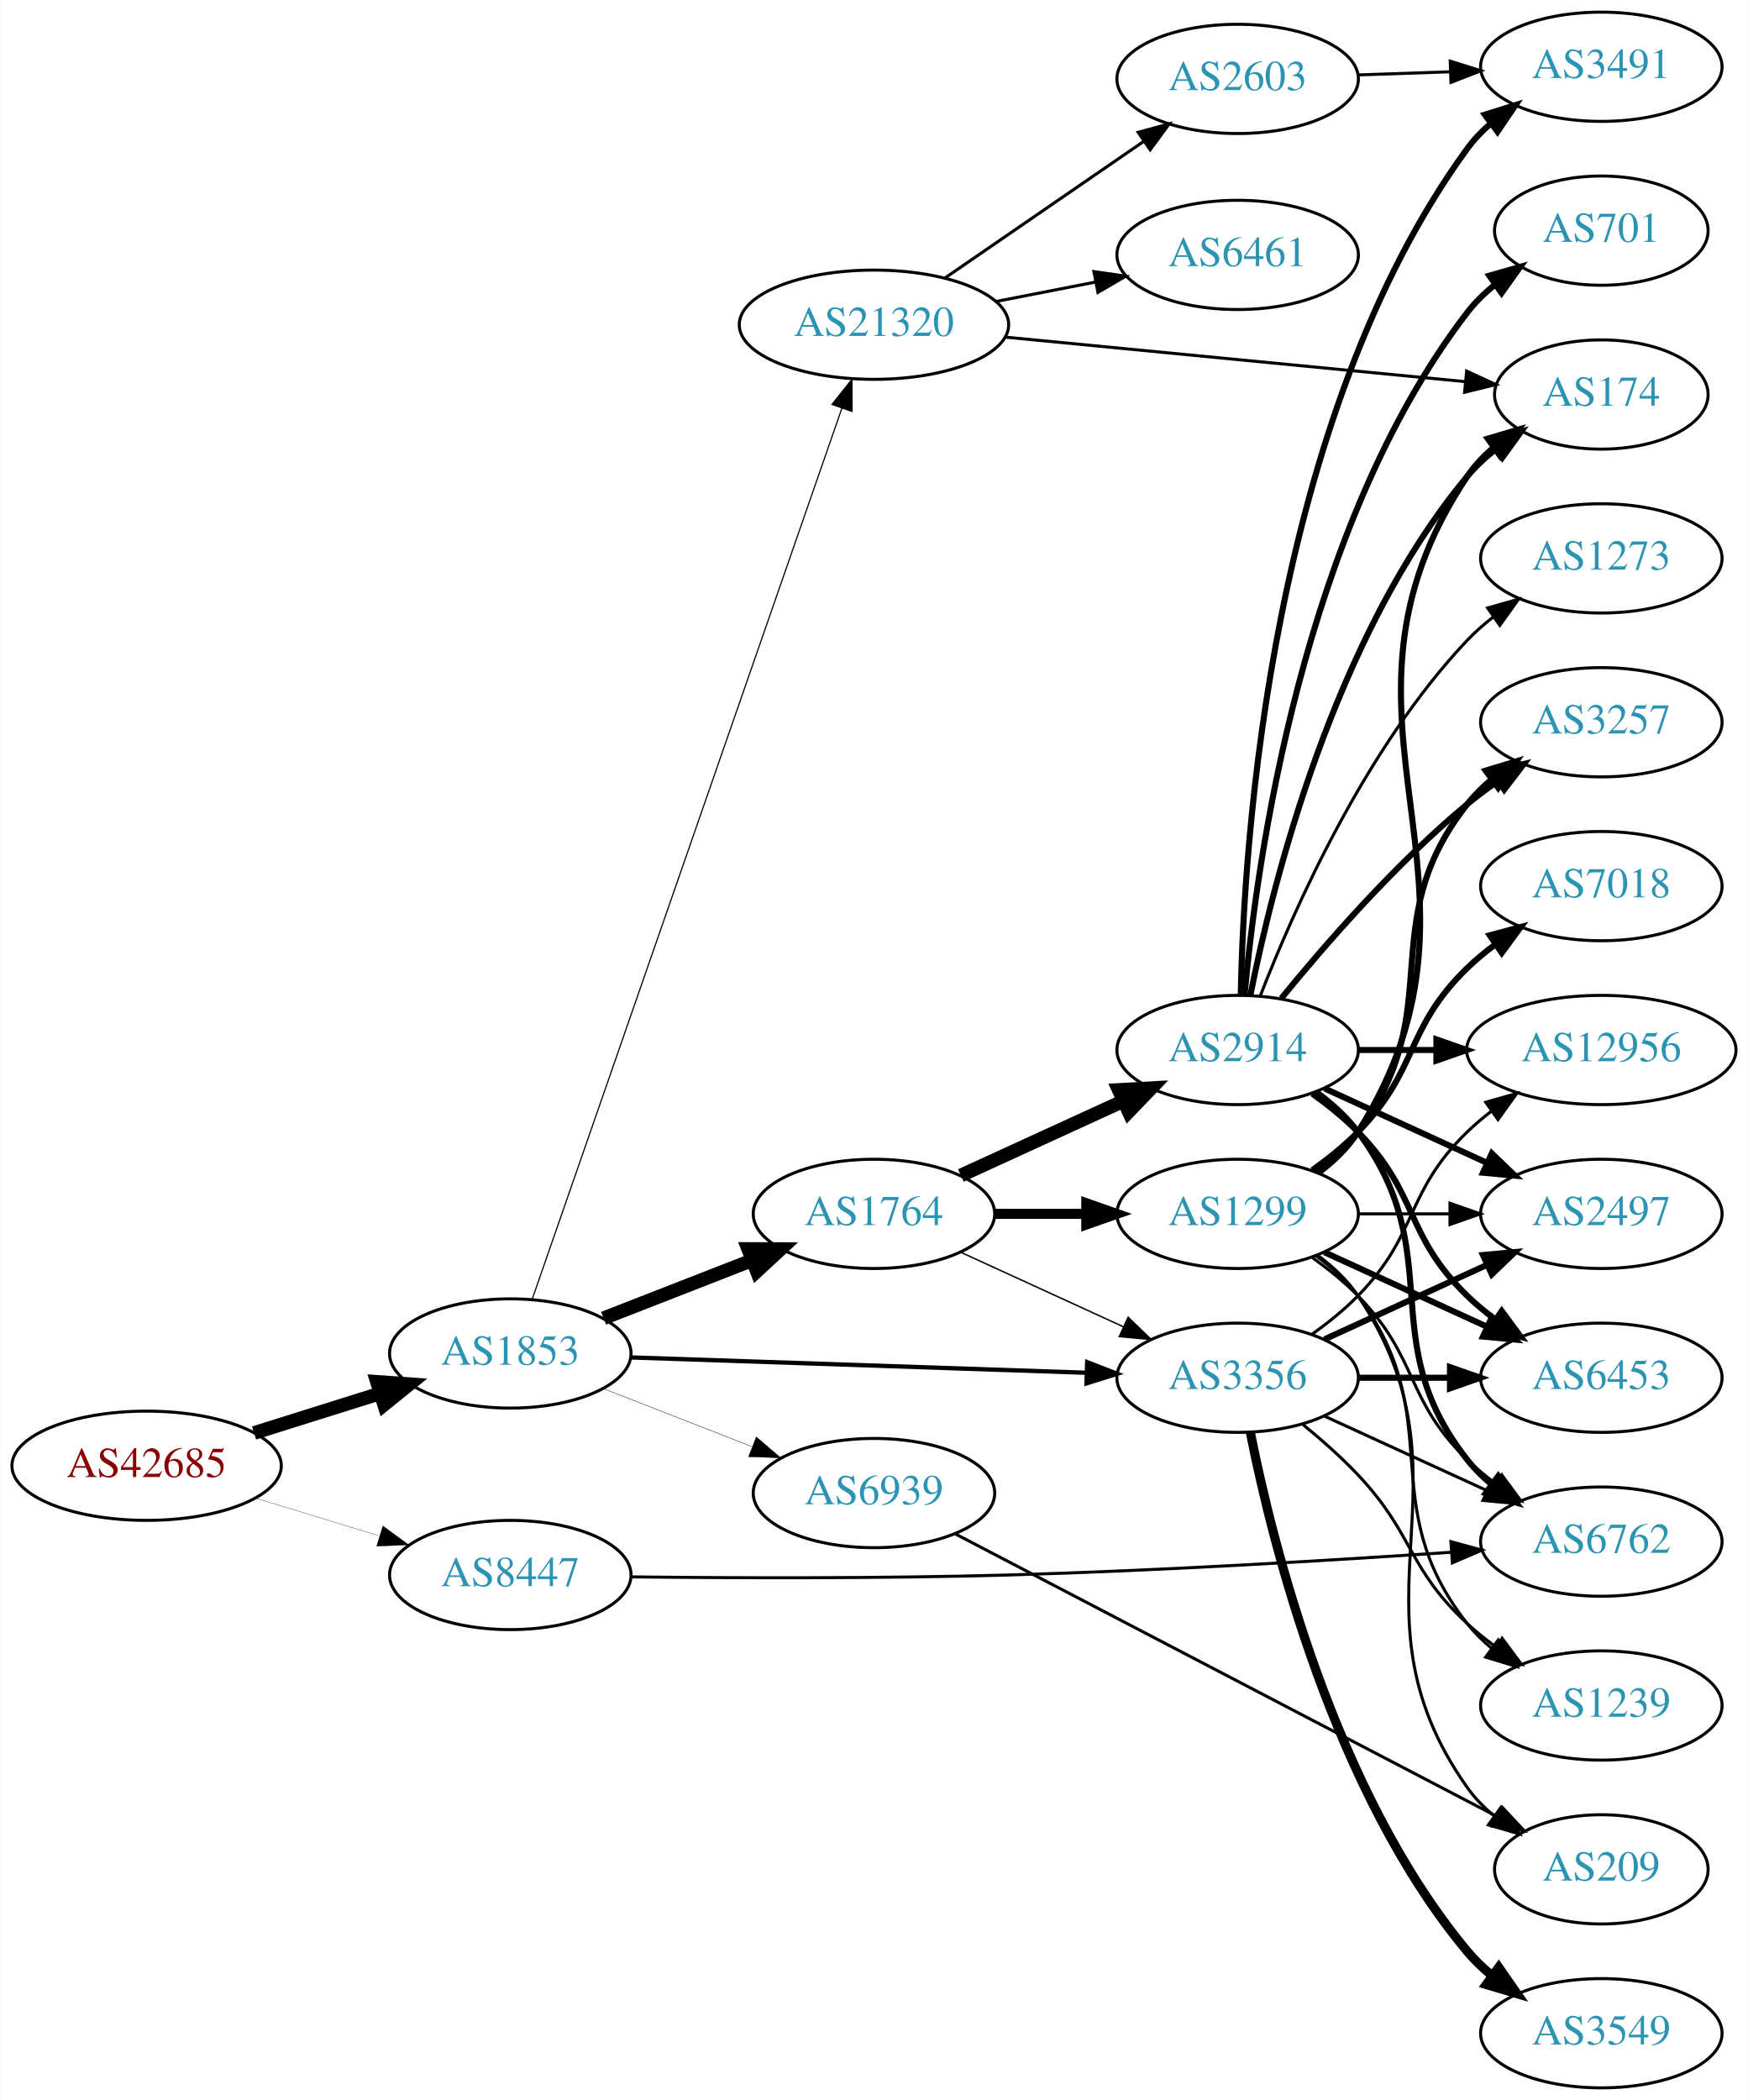
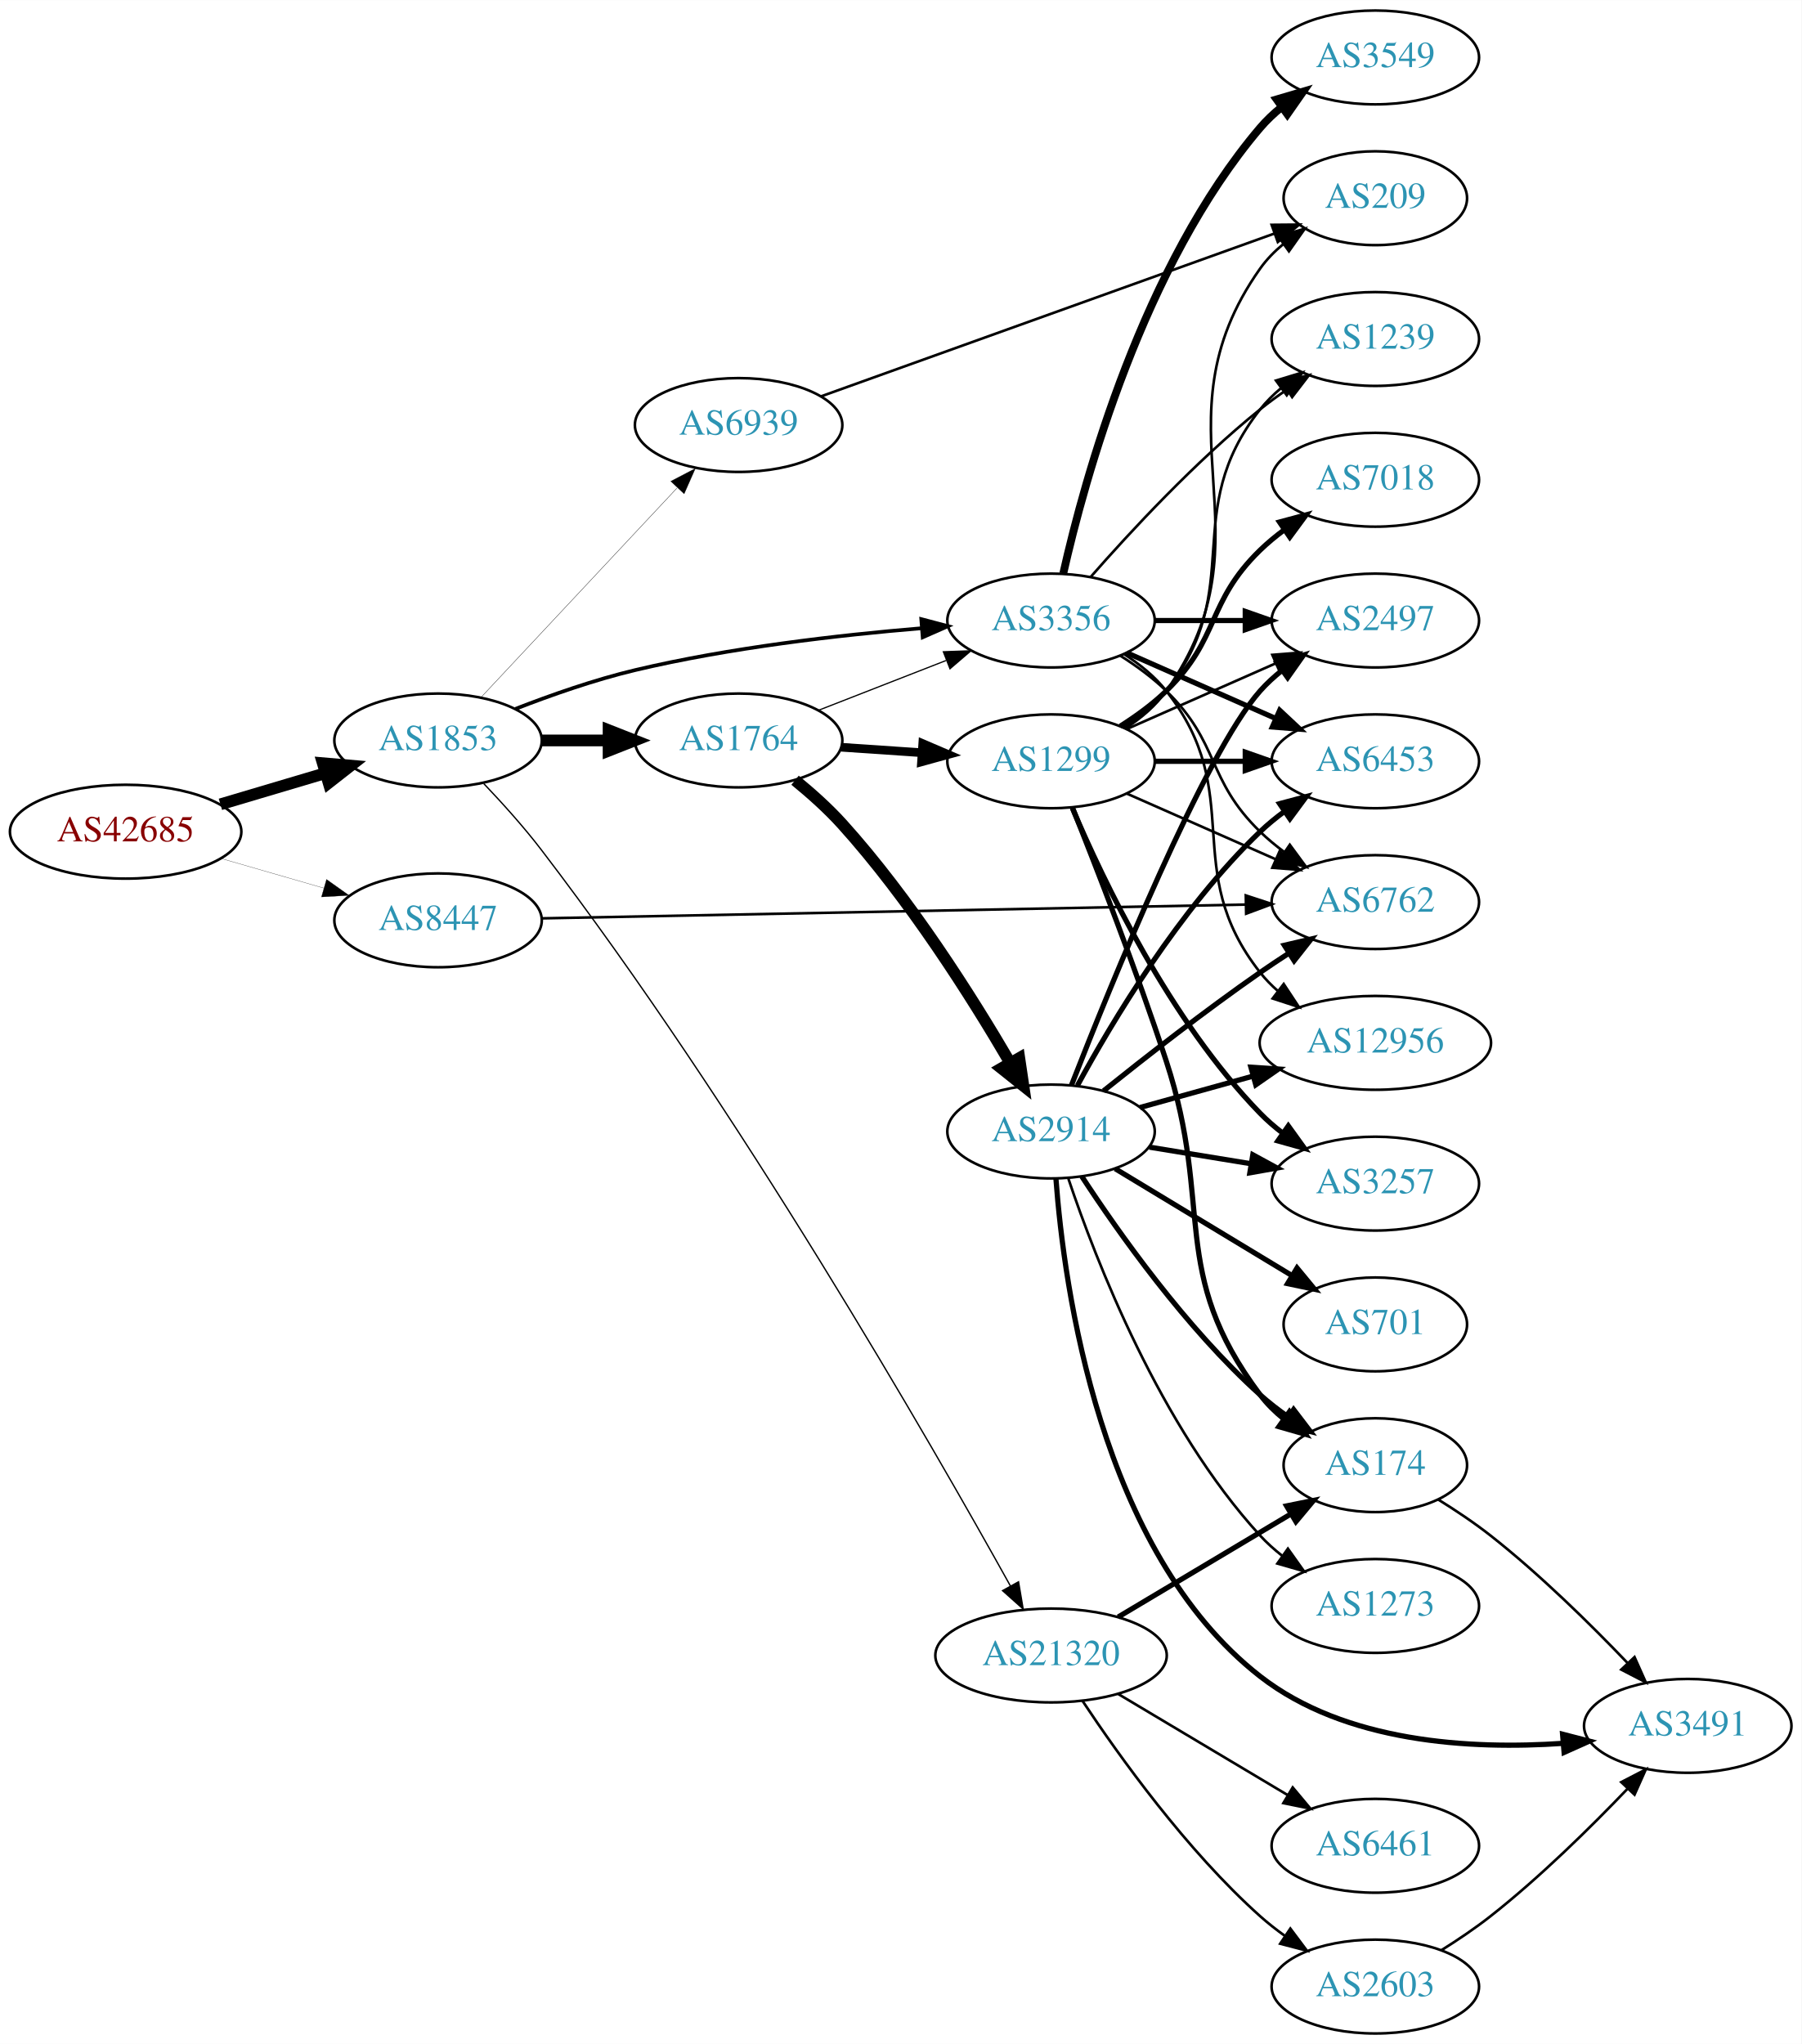
- <svg xmlns="http://www.w3.org/2000/svg" xmlns:xlink="http://www.w3.org/1999/xlink" width="576pt" height="692pt" viewBox="0.00 0.00 575.76 692.00">
-   <g id="graph0" class="graph" transform="scale(1 1) rotate(0) translate(4 688)">
-     <polygon fill="white" stroke="none" points="-4,4 -4,-688 571.762,-688 571.762,4 -4,4" />
+ <svg xmlns="http://www.w3.org/2000/svg" xmlns:xlink="http://www.w3.org/1999/xlink" width="691pt" height="784pt" viewBox="0.00 0.00 691.06 784.00">
+   <g id="graph0" class="graph" transform="scale(1 1) rotate(0) translate(4 780)">
+     <polygon fill="white" stroke="none" points="-4,4 -4,-780 687.055,-780 687.055,4 -4,4" />
    <g id="node1" class="node">
      <g id="a_node1">
        <a xlink:href="/asn/42685" xlink:title="AS42685 ~ Bundeskanzleramt [AT]">
-           <ellipse fill="#ffffff" stroke="black" cx="44.196" cy="-205" rx="44.393" ry="18" />
-           <text text-anchor="middle" x="44.196" y="-201.3" font-family="Times,serif" font-size="14.00" fill="#880000">AS42685</text>
+           <ellipse fill="#ffffff" stroke="black" cx="44.196" cy="-461" rx="44.393" ry="18" />
+           <text text-anchor="middle" x="44.196" y="-457.3" font-family="Times,serif" font-size="14.00" fill="#880000">AS42685</text>
        </a>
      </g>
    </g>
    <g id="node2" class="node">
      <g id="a_node2">
        <a xlink:href="/asn/1853" xlink:title="AS1853 ~ ACOnet Backbone [AT]">
-           <ellipse fill="#ffffff" stroke="black" cx="164.039" cy="-242" rx="39.794" ry="18" />
-           <text text-anchor="middle" x="164.039" y="-238.3" font-family="Times,serif" font-size="14.00" fill="#2c94b3">AS1853</text>
+           <ellipse fill="#ffffff" stroke="black" cx="164.039" cy="-496" rx="39.794" ry="18" />
+           <text text-anchor="middle" x="164.039" y="-492.3" font-family="Times,serif" font-size="14.00" fill="#2c94b3">AS1853</text>
        </a>
      </g>
    </g>
    <g id="edge1" class="edge">
-       <path fill="none" stroke="black" stroke-width="4.5" d="M79.598,-215.801C92.609,-219.886 107.56,-224.581 121.181,-228.858" />
-       <polygon fill="black" stroke="black" stroke-width="4.5" points="120.097,-232.644 130.817,-231.883 122.456,-225.131 120.097,-232.644" />
+       <path fill="none" stroke="black" stroke-width="4.5" d="M80.553,-471.501C93.195,-475.256 107.569,-479.525 120.737,-483.436" />
+       <polygon fill="black" stroke="black" stroke-width="4.5" points="119.816,-487.27 130.523,-486.343 122.058,-479.721 119.816,-487.27" />
    </g>
    <g id="node3" class="node">
      <g id="a_node3">
        <a xlink:href="/asn/8447" xlink:title="AS8447 ~ A1 Telekom Austria AG [AT]">
-           <ellipse fill="#ffffff" stroke="black" cx="164.039" cy="-169" rx="39.794" ry="18" />
-           <text text-anchor="middle" x="164.039" y="-165.3" font-family="Times,serif" font-size="14.00" fill="#2c94b3">AS8447</text>
+           <ellipse fill="#ffffff" stroke="black" cx="164.039" cy="-427" rx="39.794" ry="18" />
+           <text text-anchor="middle" x="164.039" y="-423.3" font-family="Times,serif" font-size="14.00" fill="#2c94b3">AS8447</text>
        </a>
      </g>
    </g>
    <g id="edge2" class="edge">
-       <path fill="none" stroke="black" stroke-width="0.09" d="M79.915,-194.394C92.683,-190.493 107.286,-186.032 120.654,-181.948" />
-       <polygon fill="black" stroke="black" stroke-width="0.09" points="122.043,-185.184 130.584,-178.915 119.998,-178.489 122.043,-185.184" />
+       <path fill="none" stroke="black" stroke-width="0.088" d="M80.873,-450.707C93.288,-447.124 107.344,-443.069 120.275,-439.338" />
+       <polygon fill="black" stroke="black" stroke-width="0.088" points="121.26,-442.697 129.898,-436.562 119.32,-435.971 121.26,-442.697" />
    </g>
    <g id="node4" class="node">
      <g id="a_node4">
-         <a xlink:href="/asn/1764" xlink:title="AS1764 ~ NEXTLAYER-AS [AT]">
-           <ellipse fill="#ffffff" stroke="black" cx="283.881" cy="-288" rx="39.794" ry="18" />
-           <text text-anchor="middle" x="283.881" y="-284.3" font-family="Times,serif" font-size="14.00" fill="#2c94b3">AS1764</text>
+         <a xlink:href="/asn/3356" xlink:title="AS3356 ~ Level 3 Parent, LLC [US]">
+           <ellipse fill="#ffffff" stroke="black" cx="399.174" cy="-542" rx="39.794" ry="18" />
+           <text text-anchor="middle" x="399.174" y="-538.3" font-family="Times,serif" font-size="14.00" fill="#2c94b3">AS3356</text>
        </a>
      </g>
    </g>
    <g id="edge3" class="edge">
-       <path fill="none" stroke="black" stroke-width="4.5" d="M194.775,-253.608C209.569,-259.382 227.646,-266.439 243.568,-272.654" />
-       <polygon fill="black" stroke="black" stroke-width="4.5" points="242.407,-276.428 253.154,-276.396 245.27,-269.092 242.407,-276.428" />
+       <path fill="none" stroke="black" stroke-width="1.414" d="M193.64,-508.078C207.347,-513.416 224.132,-519.306 239.685,-523 275.9,-531.601 317.742,-536.407 349.337,-539.033" />
+       <polygon fill="black" stroke="black" stroke-width="1.414" points="349.393,-542.548 359.636,-539.842 349.941,-535.569 349.393,-542.548" />
    </g>
    <g id="node5" class="node">
      <g id="a_node5">
-         <a xlink:href="/asn/3356" xlink:title="AS3356 ~ Level 3 Parent, LLC [US]">
-           <ellipse fill="#ffffff" stroke="black" cx="403.724" cy="-234" rx="39.794" ry="18" />
-           <text text-anchor="middle" x="403.724" y="-230.3" font-family="Times,serif" font-size="14.00" fill="#2c94b3">AS3356</text>
+         <a xlink:href="/asn/1764" xlink:title="AS1764 ~ NEXTLAYER-AS [AT]">
+           <ellipse fill="#ffffff" stroke="black" cx="279.332" cy="-496" rx="39.794" ry="18" />
+           <text text-anchor="middle" x="279.332" y="-492.3" font-family="Times,serif" font-size="14.00" fill="#2c94b3">AS1764</text>
        </a>
      </g>
    </g>
    <g id="edge4" class="edge">
-       <path fill="none" stroke="black" stroke-width="1.414" d="M203.756,-240.697C244.674,-239.32 309.314,-237.144 353.749,-235.648" />
-       <polygon fill="black" stroke="black" stroke-width="1.414" points="354.147,-239.137 364.023,-235.303 353.911,-232.141 354.147,-239.137" />
+       <path fill="none" stroke="black" stroke-width="4.5" d="M203.711,-496C211.914,-496 220.678,-496 229.21,-496" />
+       <polygon fill="black" stroke="black" stroke-width="4.5" points="229.449,-499.938 239.449,-496 229.449,-492.063 229.449,-499.938" />
    </g>
    <g id="node6" class="node">
      <g id="a_node6">
        <a xlink:href="/asn/21320" xlink:title="AS21320 ~ GEANT Vereniging [EU]">
-           <ellipse fill="#ffffff" stroke="black" cx="283.881" cy="-581" rx="44.393" ry="18" />
-           <text text-anchor="middle" x="283.881" y="-577.3" font-family="Times,serif" font-size="14.00" fill="#2c94b3">AS21320</text>
+           <ellipse fill="#ffffff" stroke="black" cx="399.174" cy="-145" rx="44.393" ry="18" />
+           <text text-anchor="middle" x="399.174" y="-141.3" font-family="Times,serif" font-size="14.00" fill="#2c94b3">AS21320</text>
        </a>
      </g>
    </g>
    <g id="edge5" class="edge">
-       <path fill="none" stroke="black" stroke-width="0.386" d="M171.208,-259.749C190.533,-315.339 249.987,-486.371 273.331,-553.527" />
-       <polygon fill="black" stroke="black" stroke-width="0.386" points="270.041,-554.722 276.63,-563.018 276.653,-552.423 270.041,-554.722" />
+       <path fill="none" stroke="black" stroke-width="0.514" d="M181.567,-479.451C188.704,-471.957 196.944,-462.816 203.685,-454 279.209,-355.229 353.18,-226.407 383.639,-171.573" />
+       <polygon fill="black" stroke="black" stroke-width="0.514" points="386.703,-173.264 388.48,-162.819 380.577,-169.876 386.703,-173.264" />
    </g>
    <g id="node7" class="node">
      <g id="a_node7">
        <a xlink:href="/asn/6939" xlink:title="AS6939 ~ Hurricane Electric LLC [US]">
-           <ellipse fill="#ffffff" stroke="black" cx="283.881" cy="-196" rx="39.794" ry="18" />
-           <text text-anchor="middle" x="283.881" y="-192.3" font-family="Times,serif" font-size="14.00" fill="#2c94b3">AS6939</text>
+           <ellipse fill="#ffffff" stroke="black" cx="279.332" cy="-617" rx="39.794" ry="18" />
+           <text text-anchor="middle" x="279.332" y="-613.3" font-family="Times,serif" font-size="14.00" fill="#2c94b3">AS6939</text>
        </a>
      </g>
    </g>
    <g id="edge6" class="edge">
-       <path fill="none" stroke="black" stroke-width="0.129" d="M194.775,-230.392C209.569,-224.618 227.646,-217.561 243.568,-211.346" />
-       <polygon fill="black" stroke="black" stroke-width="0.129" points="245.111,-214.501 253.154,-207.604 242.566,-207.98 245.111,-214.501" />
-     </g>
-     <g id="node17" class="node">
-       <g id="a_node17">
+       <path fill="none" stroke="black" stroke-width="0.129" d="M180.792,-512.825C200.238,-533.594 233.453,-569.068 255.645,-592.77" />
+       <polygon fill="black" stroke="black" stroke-width="0.129" points="253.323,-595.411 262.712,-600.318 258.433,-590.626 253.323,-595.411" />
+     </g>
+     <g id="node13" class="node">
+       <g id="a_node13">
        <a xlink:href="/asn/6762" xlink:title="AS6762 ~ TELECOM ITALIA SPARKLE S.p.A. [IT]">
-           <ellipse fill="#ffffff" stroke="black" cx="523.566" cy="-180" rx="39.794" ry="18" />
-           <text text-anchor="middle" x="523.566" y="-176.3" font-family="Times,serif" font-size="14.00" fill="#2c94b3">AS6762</text>
+           <ellipse fill="#ffffff" stroke="black" cx="523.566" cy="-434" rx="39.794" ry="18" />
+           <text text-anchor="middle" x="523.566" y="-430.3" font-family="Times,serif" font-size="14.00" fill="#2c94b3">AS6762</text>
        </a>
      </g>
    </g>
    <g id="edge37" class="edge">
-       <path fill="none" stroke="black" d="M203.919,-168.383C236.956,-168.007 285.636,-167.801 328.077,-169 377.885,-170.407 434.782,-173.838 474.11,-176.497" />
-       <polygon fill="black" stroke="black" points="473.999,-179.998 484.215,-177.19 474.478,-173.014 473.999,-179.998" />
-     </g>
-     <g id="edge7" class="edge">
-       <path fill="none" stroke="black" stroke-width="0.474" d="M312.51,-275.339C328.467,-268.027 348.738,-258.739 366.02,-250.819" />
-       <polygon fill="black" stroke="black" stroke-width="0.474" points="367.635,-253.929 375.268,-246.581 364.719,-247.565 367.635,-253.929" />
+       <path fill="none" stroke="black" d="M203.981,-427.762C269.617,-429.048 402.113,-431.642 473.82,-433.046" />
+       <polygon fill="black" stroke="black" points="473.876,-436.547 483.943,-433.244 474.013,-429.549 473.876,-436.547" />
    </g>
    <g id="node8" class="node">
      <g id="a_node8">
-         <a xlink:href="/asn/2914" xlink:title="AS2914 ~ NTT America, Inc. [US]">
-           <ellipse fill="#ffffff" stroke="black" cx="403.724" cy="-342" rx="39.794" ry="18" />
-           <text text-anchor="middle" x="403.724" y="-338.3" font-family="Times,serif" font-size="14.00" fill="#2c94b3">AS2914</text>
-         </a>
-       </g>
-     </g>
-     <g id="edge8" class="edge">
-       <path fill="none" stroke="black" stroke-width="4.5" d="M312.51,-300.661C328.467,-307.973 348.738,-317.261 366.02,-325.181" />
-       <polygon fill="black" stroke="black" stroke-width="4.5" points="364.537,-328.832 375.268,-329.419 367.817,-321.673 364.537,-328.832" />
+         <a xlink:href="/asn/12956" xlink:title="AS12956 ~ TELXIUS [ES]">
+           <ellipse fill="#ffffff" stroke="black" cx="523.566" cy="-380" rx="44.393" ry="18" />
+           <text text-anchor="middle" x="523.566" y="-376.3" font-family="Times,serif" font-size="14.00" fill="#2c94b3">AS12956</text>
+         </a>
+       </g>
+     </g>
+     <g id="edge7" class="edge">
+       <path fill="none" stroke="black" d="M427.146,-529.145C433.134,-525.28 438.994,-520.559 443.37,-515 474.669,-475.246 448.072,-446.754 479.37,-407 481.394,-404.429 483.736,-402.037 486.26,-399.826" />
+       <polygon fill="black" stroke="black" points="488.417,-402.584 494.25,-393.739 484.175,-397.016 488.417,-402.584" />
    </g>
    <g id="node9" class="node">
      <g id="a_node9">
-         <a xlink:href="/asn/1299" xlink:title="AS1299 ~ Telia Carrier [EU]">
-           <ellipse fill="#ffffff" stroke="black" cx="403.724" cy="-288" rx="39.794" ry="18" />
-           <text text-anchor="middle" x="403.724" y="-284.3" font-family="Times,serif" font-size="14.00" fill="#2c94b3">AS1299</text>
-         </a>
-       </g>
-     </g>
-     <g id="edge9" class="edge">
-       <path fill="none" stroke="black" stroke-width="3.316" d="M323.794,-288C333.347,-288 343.697,-288 353.659,-288" />
-       <polygon fill="black" stroke="black" stroke-width="3.316" points="353.852,-291.5 363.852,-288 353.852,-284.5 353.852,-291.5" />
+         <a xlink:href="/asn/3549" xlink:title="AS3549 ~ Level 3 Parent, LLC [US]">
+           <ellipse fill="#ffffff" stroke="black" cx="523.566" cy="-758" rx="39.794" ry="18" />
+           <text text-anchor="middle" x="523.566" y="-754.3" font-family="Times,serif" font-size="14.00" fill="#2c94b3">AS3549</text>
+         </a>
+       </g>
+     </g>
+     <g id="edge8" class="edge">
+       <path fill="none" stroke="black" stroke-width="3" d="M403.868,-560.075C412.008,-596.148 434.441,-678.14 479.37,-731 481.804,-733.864 484.621,-736.521 487.626,-738.961" />
+       <polygon fill="black" stroke="black" stroke-width="3" points="485.725,-741.905 495.886,-744.906 489.814,-736.224 485.725,-741.905" />
    </g>
    <g id="node10" class="node">
      <g id="a_node10">
        <a xlink:href="/asn/2497" xlink:title="AS2497 ~ Internet Initiative Japan Inc. [JP]">
-           <ellipse fill="#ffffff" stroke="black" cx="523.566" cy="-288" rx="39.794" ry="18" />
-           <text text-anchor="middle" x="523.566" y="-284.3" font-family="Times,serif" font-size="14.00" fill="#2c94b3">AS2497</text>
-         </a>
-       </g>
-     </g>
-     <g id="edge30" class="edge">
-       <path fill="none" stroke="black" stroke-width="2" d="M432.353,-246.661C448.31,-253.973 468.58,-263.261 485.863,-271.181" />
-       <polygon fill="black" stroke="black" stroke-width="2" points="484.562,-274.435 495.111,-275.419 487.478,-268.071 484.562,-274.435" />
+           <ellipse fill="#ffffff" stroke="black" cx="523.566" cy="-542" rx="39.794" ry="18" />
+           <text text-anchor="middle" x="523.566" y="-538.3" font-family="Times,serif" font-size="14.00" fill="#2c94b3">AS2497</text>
+         </a>
+       </g>
+     </g>
+     <g id="edge9" class="edge">
+       <path fill="none" stroke="black" stroke-width="2" d="M438.9,-542C449.838,-542 461.889,-542 473.355,-542" />
+       <polygon fill="black" stroke="black" stroke-width="2" points="473.673,-545.5 483.673,-542 473.672,-538.5 473.673,-545.5" />
+     </g>
+     <g id="node11" class="node">
+       <g id="a_node11">
+         <a xlink:href="/asn/6453" xlink:title="AS6453 ~ TATA COMMUNICATIONS (AMERICA) INC [US]">
+           <ellipse fill="#ffffff" stroke="black" cx="523.566" cy="-488" rx="39.794" ry="18" />
+           <text text-anchor="middle" x="523.566" y="-484.3" font-family="Times,serif" font-size="14.00" fill="#2c94b3">AS6453</text>
+         </a>
+       </g>
+     </g>
+     <g id="edge10" class="edge">
+       <path fill="none" stroke="black" stroke-width="2" d="M428.253,-529.611C445.201,-522.134 466.999,-512.517 485.368,-504.412" />
+       <polygon fill="black" stroke="black" stroke-width="2" points="486.881,-507.57 494.618,-500.331 484.056,-501.166 486.881,-507.57" />
    </g>
    <g id="node12" class="node">
      <g id="a_node12">
-         <a xlink:href="/asn/6453" xlink:title="AS6453 ~ TATA COMMUNICATIONS (AMERICA) INC [US]">
-           <ellipse fill="#ffffff" stroke="black" cx="523.566" cy="-234" rx="39.794" ry="18" />
-           <text text-anchor="middle" x="523.566" y="-230.3" font-family="Times,serif" font-size="14.00" fill="#2c94b3">AS6453</text>
-         </a>
-       </g>
-     </g>
-     <g id="edge29" class="edge">
-       <path fill="none" stroke="black" stroke-width="2" d="M443.636,-234C453.19,-234 463.539,-234 473.502,-234" />
-       <polygon fill="black" stroke="black" stroke-width="2" points="473.695,-237.5 483.695,-234 473.694,-230.5 473.695,-237.5" />
-     </g>
-     <g id="node16" class="node">
-       <g id="a_node16">
-         <a xlink:href="/asn/12956" xlink:title="AS12956 ~ TELXIUS [ES]">
-           <ellipse fill="#ffffff" stroke="black" cx="523.566" cy="-342" rx="44.393" ry="18" />
-           <text text-anchor="middle" x="523.566" y="-338.3" font-family="Times,serif" font-size="14.00" fill="#2c94b3">AS12956</text>
-         </a>
-       </g>
-     </g>
-     <g id="edge31" class="edge">
-       <path fill="none" stroke="black" d="M428.318,-248.389C433.574,-252.148 438.906,-256.437 443.37,-261 463.543,-281.617 458.677,-294.906 479.37,-315 481.857,-317.414 484.594,-319.722 487.447,-321.9" />
-       <polygon fill="black" stroke="black" points="485.485,-324.798 495.683,-327.671 489.502,-319.066 485.485,-324.798" />
-     </g>
-     <g id="edge32" class="edge">
-       <path fill="none" stroke="black" d="M432.353,-221.339C448.31,-214.027 468.58,-204.739 485.863,-196.819" />
-       <polygon fill="black" stroke="black" points="487.478,-199.929 495.111,-192.581 484.562,-193.565 487.478,-199.929" />
-     </g>
-     <g id="node20" class="node">
-       <g id="a_node20">
        <a xlink:href="/asn/1239" xlink:title="AS1239 ~ Sprint [US]">
-           <ellipse fill="#ffffff" stroke="black" cx="523.566" cy="-126" rx="39.794" ry="18" />
-           <text text-anchor="middle" x="523.566" y="-122.3" font-family="Times,serif" font-size="14.00" fill="#2c94b3">AS1239</text>
-         </a>
-       </g>
-     </g>
-     <g id="edge28" class="edge">
-       <path fill="none" stroke="black" d="M425.212,-218.604C431.332,-213.601 437.87,-207.829 443.37,-202 461.917,-182.346 459.559,-171.379 479.37,-153 482.278,-150.303 485.492,-147.722 488.816,-145.3" />
-       <polygon fill="black" stroke="black" points="490.876,-148.132 497.195,-139.629 486.952,-142.335 490.876,-148.132" />
-     </g>
-     <g id="node22" class="node">
-       <g id="a_node22">
-         <a xlink:href="/asn/3549" xlink:title="AS3549 ~ Level 3 Parent, LLC [US]">
-           <ellipse fill="#ffffff" stroke="black" cx="523.566" cy="-18" rx="39.794" ry="18" />
-           <text text-anchor="middle" x="523.566" y="-14.3" font-family="Times,serif" font-size="14.00" fill="#2c94b3">AS3549</text>
-         </a>
-       </g>
-     </g>
-     <g id="edge27" class="edge">
-       <path fill="none" stroke="black" stroke-width="3" d="M407.922,-215.927C415.086,-179.859 435.36,-97.875 479.37,-45 481.775,-42.111 484.571,-39.437 487.564,-36.987" />
-       <polygon fill="black" stroke="black" stroke-width="3" points="489.754,-39.722 495.807,-31.027 485.652,-34.05 489.754,-39.722" />
-     </g>
-     <g id="node13" class="node">
-       <g id="a_node13">
+           <ellipse fill="#ffffff" stroke="black" cx="523.566" cy="-650" rx="39.794" ry="18" />
+           <text text-anchor="middle" x="523.566" y="-646.3" font-family="Times,serif" font-size="14.00" fill="#2c94b3">AS1239</text>
+         </a>
+       </g>
+     </g>
+     <g id="edge11" class="edge">
+       <path fill="none" stroke="black" d="M414.326,-558.663C429.428,-575.894 454.549,-603.024 479.37,-623 482.626,-625.62 486.151,-628.192 489.735,-630.646" />
+       <polygon fill="black" stroke="black" points="487.823,-633.577 498.108,-636.121 491.654,-627.719 487.823,-633.577" />
+     </g>
+     <g id="edge12" class="edge">
+       <path fill="none" stroke="black" d="M425.703,-528.538C431.866,-524.638 438.168,-520.052 443.37,-515 464.064,-494.906 458.677,-481.094 479.37,-461 482.215,-458.237 485.389,-455.614 488.689,-453.166" />
+       <polygon fill="black" stroke="black" points="490.755,-455.994 497.037,-447.462 486.806,-450.214 490.755,-455.994" />
+     </g>
+     <g id="edge15" class="edge">
+       <path fill="none" stroke="black" stroke-width="0.474" d="M310.068,-507.608C324.862,-513.382 342.939,-520.439 358.861,-526.654" />
+       <polygon fill="black" stroke="black" stroke-width="0.474" points="357.859,-530.02 368.447,-530.396 360.404,-523.499 357.859,-530.02" />
+     </g>
+     <g id="node14" class="node">
+       <g id="a_node14">
+         <a xlink:href="/asn/2914" xlink:title="AS2914 ~ NTT America, Inc. [US]">
+           <ellipse fill="#ffffff" stroke="black" cx="399.174" cy="-346" rx="39.794" ry="18" />
+           <text text-anchor="middle" x="399.174" y="-342.3" font-family="Times,serif" font-size="14.00" fill="#2c94b3">AS2914</text>
+         </a>
+       </g>
+     </g>
+     <g id="edge13" class="edge">
+       <path fill="none" stroke="black" stroke-width="4.5" d="M300.974,-480.747C307.1,-475.749 313.603,-469.944 318.978,-464 344.95,-435.278 368.843,-397.421 383.445,-372.426" />
+       <polygon fill="black" stroke="black" stroke-width="4.5" points="386.994,-374.153 388.571,-363.522 380.169,-370.224 386.994,-374.153" />
+     </g>
+     <g id="node15" class="node">
+       <g id="a_node15">
+         <a xlink:href="/asn/1299" xlink:title="AS1299 ~ Telia Carrier [EU]">
+           <ellipse fill="#ffffff" stroke="black" cx="399.174" cy="-488" rx="39.794" ry="18" />
+           <text text-anchor="middle" x="399.174" y="-484.3" font-family="Times,serif" font-size="14.00" fill="#2c94b3">AS1299</text>
+         </a>
+       </g>
+     </g>
+     <g id="edge14" class="edge">
+       <path fill="none" stroke="black" stroke-width="3.316" d="M318.592,-493.403C328.471,-492.732 339.237,-492.001 349.567,-491.3" />
+       <polygon fill="black" stroke="black" stroke-width="3.316" points="349.963,-494.781 359.703,-490.612 349.489,-487.797 349.963,-494.781" />
+     </g>
+     <g id="node17" class="node">
+       <g id="a_node17">
        <a xlink:href="/asn/174" xlink:title="AS174 ~ Cogent Communications [US]">
-           <ellipse fill="#ffffff" stroke="black" cx="523.566" cy="-558" rx="35.194" ry="18" />
-           <text text-anchor="middle" x="523.566" y="-554.3" font-family="Times,serif" font-size="14.00" fill="#2c94b3">AS174</text>
+           <ellipse fill="#ffffff" stroke="black" cx="523.566" cy="-218" rx="35.194" ry="18" />
+           <text text-anchor="middle" x="523.566" y="-214.3" font-family="Times,serif" font-size="14.00" fill="#2c94b3">AS174</text>
        </a>
      </g>
    </g>
    <g id="edge35" class="edge">
-       <path fill="none" stroke="black" d="M327.101,-576.915C369.741,-572.788 435.325,-566.442 478.585,-562.256" />
-       <polygon fill="black" stroke="black" points="479.188,-565.714 488.805,-561.267 478.514,-558.747 479.188,-565.714" />
+       <path fill="none" stroke="black" stroke-width="2" d="M424.942,-159.773C444.048,-171.168 470.602,-187.006 491.193,-199.288" />
+       <polygon fill="black" stroke="black" stroke-width="2" points="489.518,-202.364 499.899,-204.48 493.104,-196.352 489.518,-202.364" />
    </g>
    <g id="node23" class="node">
      <g id="a_node23">
        <a xlink:href="/asn/2603" xlink:title="AS2603 ~ NORDUnet [NO]">
-           <ellipse fill="#ffffff" stroke="black" cx="403.724" cy="-662" rx="39.794" ry="18" />
-           <text text-anchor="middle" x="403.724" y="-658.3" font-family="Times,serif" font-size="14.00" fill="#2c94b3">AS2603</text>
+           <ellipse fill="#ffffff" stroke="black" cx="523.566" cy="-18" rx="39.794" ry="18" />
+           <text text-anchor="middle" x="523.566" y="-14.3" font-family="Times,serif" font-size="14.00" fill="#2c94b3">AS2603</text>
        </a>
      </g>
    </g>
    <g id="edge33" class="edge">
-       <path fill="none" stroke="black" d="M307.324,-596.426C325.905,-609.198 352.466,-627.455 372.846,-641.463" />
-       <polygon fill="black" stroke="black" points="370.936,-644.398 381.16,-647.178 374.902,-638.629 370.936,-644.398" />
+       <path fill="none" stroke="black" d="M411.234,-127.598C425.292,-106.385 451.146,-70.249 479.37,-45 482.326,-42.356 485.572,-39.809 488.915,-37.408" />
+       <polygon fill="black" stroke="black" points="490.969,-40.245 497.318,-31.763 487.065,-34.434 490.969,-40.245" />
    </g>
    <g id="node24" class="node">
      <g id="a_node24">
        <a xlink:href="/asn/6461" xlink:title="AS6461 ~ Zayo Bandwidth [US]">
-           <ellipse fill="#ffffff" stroke="black" cx="403.724" cy="-604" rx="39.794" ry="18" />
-           <text text-anchor="middle" x="403.724" y="-600.3" font-family="Times,serif" font-size="14.00" fill="#2c94b3">AS6461</text>
+           <ellipse fill="#ffffff" stroke="black" cx="523.566" cy="-72" rx="39.794" ry="18" />
+           <text text-anchor="middle" x="523.566" y="-68.3" font-family="Times,serif" font-size="14.00" fill="#2c94b3">AS6461</text>
        </a>
      </g>
    </g>
    <g id="edge34" class="edge">
-       <path fill="none" stroke="black" d="M324.121,-588.659C334.573,-590.699 345.959,-592.921 356.737,-595.025" />
-       <polygon fill="black" stroke="black" points="356.349,-598.515 366.835,-596.995 357.69,-591.644 356.349,-598.515" />
+       <path fill="none" stroke="black" d="M424.942,-130.227C443.683,-119.05 469.59,-103.598 490.006,-91.42" />
+       <polygon fill="black" stroke="black" points="491.873,-94.382 498.668,-86.254 488.287,-88.37 491.873,-94.382" />
+     </g>
+     <g id="node22" class="node">
+       <g id="a_node22">
+         <a xlink:href="/asn/209" xlink:title="AS209 ~ CenturyLink Communications, LLC [US]">
+           <ellipse fill="#ffffff" stroke="black" cx="523.566" cy="-704" rx="35.194" ry="18" />
+           <text text-anchor="middle" x="523.566" y="-700.3" font-family="Times,serif" font-size="14.00" fill="#2c94b3">AS209</text>
+         </a>
+       </g>
+     </g>
+     <g id="edge39" class="edge">
+       <path fill="none" stroke="black" d="M311.011,-628.019C355.225,-643.898 436.796,-673.195 484.701,-690.4" />
+       <polygon fill="black" stroke="black" points="483.792,-693.793 494.387,-693.879 486.158,-687.205 483.792,-693.793" />
+     </g>
+     <g id="edge20" class="edge">
+       <path fill="none" stroke="black" stroke-width="2" d="M433.295,-355.201C446.64,-358.908 462.259,-363.247 476.669,-367.25" />
+       <polygon fill="black" stroke="black" stroke-width="2" points="475.837,-370.651 486.409,-369.956 477.71,-363.907 475.837,-370.651" />
+     </g>
+     <g id="edge16" class="edge">
+       <path fill="none" stroke="black" stroke-width="2" d="M407.024,-363.816C421.992,-402.135 457.986,-490.872 479.37,-515 481.863,-517.813 484.719,-520.436 487.748,-522.855" />
+       <polygon fill="black" stroke="black" stroke-width="2" points="485.869,-525.813 496.043,-528.77 489.934,-520.114 485.869,-525.813" />
+     </g>
+     <g id="edge17" class="edge">
+       <path fill="none" stroke="black" stroke-width="2" d="M409.287,-363.622C422.374,-387.72 448.363,-431.341 479.37,-461 482.236,-463.741 485.423,-466.351 488.732,-468.79" />
+       <polygon fill="black" stroke="black" stroke-width="2" points="486.854,-471.746 497.09,-474.483 490.795,-465.961 486.854,-471.746" />
+     </g>
+     <g id="edge23" class="edge">
+       <path fill="none" stroke="black" stroke-width="2" d="M419.306,-361.582C435.106,-374.242 458.28,-392.339 479.37,-407 482.883,-409.442 486.611,-411.925 490.346,-414.347" />
+       <polygon fill="black" stroke="black" stroke-width="2" points="488.665,-417.425 498.981,-419.837 492.421,-411.518 488.665,-417.425" />
+     </g>
+     <g id="node16" class="node">
+       <g id="a_node16">
+         <a xlink:href="/asn/3257" xlink:title="AS3257 ~ GTT [DE]">
+           <ellipse fill="#ffffff" stroke="black" cx="523.566" cy="-326" rx="39.794" ry="18" />
+           <text text-anchor="middle" x="523.566" y="-322.3" font-family="Times,serif" font-size="14.00" fill="#2c94b3">AS3257</text>
+         </a>
+       </g>
+     </g>
+     <g id="edge18" class="edge">
+       <path fill="none" stroke="black" stroke-width="2" d="M436.896,-339.999C449.119,-338.002 462.902,-335.75 475.782,-333.645" />
+       <polygon fill="black" stroke="black" stroke-width="2" points="476.566,-337.063 485.871,-331.996 475.437,-330.155 476.566,-337.063" />
+     </g>
+     <g id="edge19" class="edge">
+       <path fill="none" stroke="black" stroke-width="2" d="M410.952,-328.789C424.915,-307.407 450.868,-270.622 479.37,-245 482.716,-241.992 486.438,-239.113 490.255,-236.431" />
+       <polygon fill="black" stroke="black" stroke-width="2" points="492.226,-239.324 498.652,-230.9 488.375,-233.478 492.226,-239.324" />
+     </g>
+     <g id="node18" class="node">
+       <g id="a_node18">
+         <a xlink:href="/asn/3491" xlink:title="AS3491 ~ PCCW Global, Inc. [US]">
+           <ellipse fill="#ffffff" stroke="black" cx="643.409" cy="-118" rx="39.794" ry="18" />
+           <text text-anchor="middle" x="643.409" y="-114.3" font-family="Times,serif" font-size="14.00" fill="#2c94b3">AS3491</text>
+         </a>
+       </g>
+     </g>
+     <g id="edge21" class="edge">
+       <path fill="none" stroke="black" stroke-width="2" d="M401.053,-327.845C404.121,-286.45 417.867,-184.96 479.37,-137 511.993,-111.561 560.045,-108.864 595.537,-111.296" />
+       <polygon fill="black" stroke="black" stroke-width="2" points="595.395,-114.796 605.653,-112.149 595.983,-107.821 595.395,-114.796" />
+     </g>
+     <g id="node19" class="node">
+       <g id="a_node19">
+         <a xlink:href="/asn/701" xlink:title="AS701 ~ UUNET [US]">
+           <ellipse fill="#ffffff" stroke="black" cx="523.566" cy="-272" rx="35.194" ry="18" />
+           <text text-anchor="middle" x="523.566" y="-268.3" font-family="Times,serif" font-size="14.00" fill="#2c94b3">AS701</text>
+         </a>
+       </g>
+     </g>
+     <g id="edge22" class="edge">
+       <path fill="none" stroke="black" stroke-width="2" d="M423.773,-331.732C443.101,-320.046 470.599,-303.42 491.679,-290.675" />
+       <polygon fill="black" stroke="black" stroke-width="2" points="493.531,-293.645 500.278,-285.476 489.909,-287.655 493.531,-293.645" />
+     </g>
+     <g id="node20" class="node">
+       <g id="a_node20">
+         <a xlink:href="/asn/1273" xlink:title="AS1273 ~ Vodafone Group PLC [EU]">
+           <ellipse fill="#ffffff" stroke="black" cx="523.566" cy="-164" rx="39.794" ry="18" />
+           <text text-anchor="middle" x="523.566" y="-160.3" font-family="Times,serif" font-size="14.00" fill="#2c94b3">AS1273</text>
+         </a>
+       </g>
+     </g>
+     <g id="edge24" class="edge">
+       <path fill="none" stroke="black" d="M405.841,-327.863C416.258,-296.834 440.968,-232.867 479.37,-191 481.911,-188.23 484.798,-185.636 487.848,-183.235" />
+       <polygon fill="black" stroke="black" points="490.03,-185.979 496.17,-177.345 485.986,-180.265 490.03,-185.979" />
+     </g>
+     <g id="edge31" class="edge">
+       <path fill="none" stroke="black" d="M428.253,-500.389C445.201,-507.866 466.999,-517.483 485.368,-525.588" />
+       <polygon fill="black" stroke="black" points="484.056,-528.834 494.618,-529.669 486.881,-522.43 484.056,-528.834" />
+     </g>
+     <g id="edge27" class="edge">
+       <path fill="none" stroke="black" stroke-width="2" d="M438.9,-488C449.838,-488 461.889,-488 473.355,-488" />
+       <polygon fill="black" stroke="black" stroke-width="2" points="473.673,-491.5 483.673,-488 473.672,-484.5 473.673,-491.5" />
+     </g>
+     <g id="edge26" class="edge">
+       <path fill="none" stroke="black" d="M427.146,-500.855C433.134,-504.72 438.994,-509.441 443.37,-515 474.669,-554.754 448.072,-583.246 479.37,-623 481.695,-625.953 484.439,-628.67 487.398,-631.147" />
+       <polygon fill="black" stroke="black" points="485.457,-634.064 495.595,-637.145 489.591,-628.415 485.457,-634.064" />
+     </g>
+     <g id="edge29" class="edge">
+       <path fill="none" stroke="black" d="M428.253,-475.611C445.201,-468.134 466.999,-458.517 485.368,-450.412" />
+       <polygon fill="black" stroke="black" points="486.881,-453.57 494.618,-446.331 484.056,-447.166 486.881,-453.57" />
+     </g>
+     <g id="edge28" class="edge">
+       <path fill="none" stroke="black" stroke-width="2" d="M407.365,-470.025C419.132,-442.318 444.706,-388.652 479.37,-353 481.99,-350.305 484.931,-347.761 488.014,-345.392" />
+       <polygon fill="black" stroke="black" stroke-width="2" points="490.189,-348.141 496.382,-339.545 486.18,-342.403 490.189,-348.141" />
+     </g>
+     <g id="edge30" class="edge">
+       <path fill="none" stroke="black" stroke-width="2" d="M407.384,-470.24C416.373,-447.788 431.945,-407.858 443.37,-373 461.777,-316.844 443.929,-292.289 479.37,-245 481.936,-241.577 485.074,-238.483 488.478,-235.717" />
+       <polygon fill="black" stroke="black" stroke-width="2" points="490.616,-238.491 496.754,-229.855 486.57,-232.778 490.616,-238.491" />
    </g>
    <g id="node21" class="node">
      <g id="a_node21">
-         <a xlink:href="/asn/209" xlink:title="AS209 ~ CenturyLink Communications, LLC [US]">
-           <ellipse fill="#ffffff" stroke="black" cx="523.566" cy="-72" rx="35.194" ry="18" />
-           <text text-anchor="middle" x="523.566" y="-68.3" font-family="Times,serif" font-size="14.00" fill="#2c94b3">AS209</text>
-         </a>
-       </g>
+         <a xlink:href="/asn/7018" xlink:title="AS7018 ~ AT&amp;T Services, Inc. [US]">
+           <ellipse fill="#ffffff" stroke="black" cx="523.566" cy="-596" rx="39.794" ry="18" />
+           <text text-anchor="middle" x="523.566" y="-592.3" font-family="Times,serif" font-size="14.00" fill="#2c94b3">AS7018</text>
+         </a>
+       </g>
+     </g>
+     <g id="edge25" class="edge">
+       <path fill="none" stroke="black" stroke-width="2" d="M425.703,-501.462C431.866,-505.362 438.168,-509.948 443.37,-515 464.064,-535.094 458.677,-548.906 479.37,-569 482.215,-571.763 485.389,-574.386 488.689,-576.834" />
+       <polygon fill="black" stroke="black" stroke-width="2" points="486.806,-579.786 497.037,-582.538 490.755,-574.006 486.806,-579.786" />
+     </g>
+     <g id="edge32" class="edge">
+       <path fill="none" stroke="black" d="M428.008,-500.838C433.822,-504.661 439.388,-509.367 443.37,-515 485.949,-575.225 436.791,-616.775 479.37,-677 481.84,-680.493 484.919,-683.63 488.288,-686.421" />
+       <polygon fill="black" stroke="black" points="486.357,-689.343 496.528,-692.31 490.427,-683.648 486.357,-689.343" />
    </g>
    <g id="edge38" class="edge">
-       <path fill="none" stroke="black" d="M310.77,-182.494C354.085,-159.897 441.197,-114.45 489.102,-89.458" />
-       <polygon fill="black" stroke="black" points="490.889,-92.474 498.136,-84.745 487.651,-86.268 490.889,-92.474" />
-     </g>
-     <g id="edge10" class="edge">
-       <path fill="none" stroke="black" stroke-width="2" d="M432.353,-329.339C448.31,-322.027 468.58,-312.739 485.863,-304.819" />
-       <polygon fill="black" stroke="black" stroke-width="2" points="487.478,-307.929 495.111,-300.581 484.562,-301.565 487.478,-307.929" />
-     </g>
-     <g id="node11" class="node">
-       <g id="a_node11">
-         <a xlink:href="/asn/701" xlink:title="AS701 ~ UUNET [US]">
-           <ellipse fill="#ffffff" stroke="black" cx="523.566" cy="-612" rx="35.194" ry="18" />
-           <text text-anchor="middle" x="523.566" y="-608.3" font-family="Times,serif" font-size="14.00" fill="#2c94b3">AS701</text>
-         </a>
-       </g>
-     </g>
-     <g id="edge11" class="edge">
-       <path fill="none" stroke="black" stroke-width="2" d="M406.008,-360.117C409.906,-403.332 424.923,-514.131 479.37,-585 481.977,-588.393 485.14,-591.467 488.558,-594.223" />
-       <polygon fill="black" stroke="black" stroke-width="2" points="486.661,-597.168 496.85,-600.073 490.696,-591.448 486.661,-597.168" />
-     </g>
-     <g id="edge12" class="edge">
-       <path fill="none" stroke="black" stroke-width="2" d="M428.318,-327.611C433.574,-323.852 438.906,-319.563 443.37,-315 463.543,-294.383 458.677,-281.094 479.37,-261 482.215,-258.237 485.389,-255.614 488.689,-253.166" />
-       <polygon fill="black" stroke="black" stroke-width="2" points="490.755,-255.994 497.037,-247.462 486.806,-250.214 490.755,-255.994" />
-     </g>
-     <g id="edge13" class="edge">
-       <path fill="none" stroke="black" stroke-width="2" d="M407.922,-360.073C415.086,-396.141 435.36,-478.125 479.37,-531 482.107,-534.288 485.352,-537.298 488.815,-540.017" />
-       <polygon fill="black" stroke="black" stroke-width="2" points="486.95,-542.983 497.156,-545.827 490.952,-537.239 486.95,-542.983" />
-     </g>
-     <g id="node14" class="node">
-       <g id="a_node14">
-         <a xlink:href="/asn/3257" xlink:title="AS3257 ~ GTT [DE]">
-           <ellipse fill="#ffffff" stroke="black" cx="523.566" cy="-450" rx="39.794" ry="18" />
-           <text text-anchor="middle" x="523.566" y="-446.3" font-family="Times,serif" font-size="14.00" fill="#2c94b3">AS3257</text>
-         </a>
-       </g>
-     </g>
-     <g id="edge14" class="edge">
-       <path fill="none" stroke="black" stroke-width="2" d="M418.143,-359.065C432.257,-376.375 455.672,-403.345 479.37,-423 482.587,-425.668 486.087,-428.27 489.658,-430.741" />
-       <polygon fill="black" stroke="black" stroke-width="2" points="487.735,-433.666 498.014,-436.236 491.581,-427.817 487.735,-433.666" />
-     </g>
-     <g id="node15" class="node">
-       <g id="a_node15">
-         <a xlink:href="/asn/3491" xlink:title="AS3491 ~ PCCW Global, Inc. [US]">
-           <ellipse fill="#ffffff" stroke="black" cx="523.566" cy="-666" rx="39.794" ry="18" />
-           <text text-anchor="middle" x="523.566" y="-662.3" font-family="Times,serif" font-size="14.00" fill="#2c94b3">AS3491</text>
-         </a>
-       </g>
-     </g>
-     <g id="edge15" class="edge">
-       <path fill="none" stroke="black" stroke-width="2" d="M404.756,-360.337C405.729,-410.079 414.448,-549.806 479.37,-639 481.582,-642.039 484.25,-644.813 487.162,-647.326" />
-       <polygon fill="black" stroke="black" stroke-width="2" points="485.18,-650.214 495.293,-653.373 489.357,-644.597 485.18,-650.214" />
-     </g>
-     <g id="edge16" class="edge">
-       <path fill="none" stroke="black" stroke-width="2" d="M443.636,-342C451.739,-342 460.414,-342 468.941,-342" />
-       <polygon fill="black" stroke="black" stroke-width="2" points="469.218,-345.5 479.218,-342 469.218,-338.5 469.218,-345.5" />
-     </g>
-     <g id="edge17" class="edge">
-       <path fill="none" stroke="black" stroke-width="2" d="M429.655,-328.118C434.731,-324.389 439.649,-319.984 443.37,-315 473.642,-274.458 448.072,-246.754 479.37,-207 481.695,-204.047 484.439,-201.33 487.398,-198.853" />
-       <polygon fill="black" stroke="black" stroke-width="2" points="489.591,-201.585 495.595,-192.855 485.457,-195.936 489.591,-201.585" />
-     </g>
-     <g id="node18" class="node">
-       <g id="a_node18">
-         <a xlink:href="/asn/1273" xlink:title="AS1273 ~ Vodafone Group PLC [EU]">
-           <ellipse fill="#ffffff" stroke="black" cx="523.566" cy="-504" rx="39.794" ry="18" />
-           <text text-anchor="middle" x="523.566" y="-500.3" font-family="Times,serif" font-size="14.00" fill="#2c94b3">AS1273</text>
-         </a>
-       </g>
-     </g>
-     <g id="edge18" class="edge">
-       <path fill="none" stroke="black" d="M411.247,-359.994C421.997,-387.728 445.655,-441.429 479.37,-477 481.956,-479.728 484.874,-482.294 487.942,-484.677" />
-       <polygon fill="black" stroke="black" points="486.096,-487.658 496.29,-490.543 490.12,-481.93 486.096,-487.658" />
-     </g>
-     <g id="edge25" class="edge">
-       <path fill="none" stroke="black" d="M443.636,-288C453.19,-288 463.539,-288 473.502,-288" />
-       <polygon fill="black" stroke="black" points="473.695,-291.5 483.695,-288 473.694,-284.5 473.695,-291.5" />
-     </g>
-     <g id="edge22" class="edge">
-       <path fill="none" stroke="black" stroke-width="2" d="M432.353,-275.339C448.31,-268.027 468.58,-258.739 485.863,-250.819" />
-       <polygon fill="black" stroke="black" stroke-width="2" points="487.478,-253.929 495.111,-246.581 484.562,-247.565 487.478,-253.929" />
-     </g>
-     <g id="edge23" class="edge">
-       <path fill="none" stroke="black" stroke-width="2" d="M430.25,-301.472C435.295,-305.223 440.05,-309.74 443.37,-315 495.32,-397.3 425.332,-450.056 479.37,-531 481.746,-534.558 484.766,-537.736 488.102,-540.549" />
-       <polygon fill="black" stroke="black" stroke-width="2" points="486.147,-543.455 496.306,-546.462 490.24,-537.776 486.147,-543.455" />
-     </g>
-     <g id="edge20" class="edge">
-       <path fill="none" stroke="black" stroke-width="2" d="M429.655,-301.882C434.731,-305.611 439.649,-310.016 443.37,-315 473.642,-355.542 448.072,-383.246 479.37,-423 481.695,-425.953 484.439,-428.67 487.398,-431.147" />
-       <polygon fill="black" stroke="black" stroke-width="2" points="485.457,-434.064 495.595,-437.145 489.591,-428.415 485.457,-434.064" />
-     </g>
-     <g id="edge24" class="edge">
-       <path fill="none" stroke="black" d="M428.318,-273.611C433.574,-269.852 438.906,-265.563 443.37,-261 463.543,-240.383 458.677,-227.094 479.37,-207 482.215,-204.237 485.389,-201.614 488.689,-199.166" />
-       <polygon fill="black" stroke="black" points="490.755,-201.994 497.037,-193.462 486.806,-196.214 490.755,-201.994" />
-     </g>
-     <g id="node19" class="node">
-       <g id="a_node19">
-         <a xlink:href="/asn/7018" xlink:title="AS7018 ~ AT&amp;T Services, Inc. [US]">
-           <ellipse fill="#ffffff" stroke="black" cx="523.566" cy="-396" rx="39.794" ry="18" />
-           <text text-anchor="middle" x="523.566" y="-392.3" font-family="Times,serif" font-size="14.00" fill="#2c94b3">AS7018</text>
-         </a>
-       </g>
-     </g>
-     <g id="edge19" class="edge">
-       <path fill="none" stroke="black" stroke-width="2" d="M428.318,-302.389C433.574,-306.148 438.906,-310.437 443.37,-315 463.543,-335.617 458.677,-348.906 479.37,-369 482.215,-371.763 485.389,-374.386 488.689,-376.834" />
-       <polygon fill="black" stroke="black" stroke-width="2" points="486.806,-379.786 497.037,-382.538 490.755,-374.006 486.806,-379.786" />
-     </g>
-     <g id="edge21" class="edge">
-       <path fill="none" stroke="black" d="M429.655,-274.118C434.731,-270.389 439.649,-265.984 443.37,-261 473.642,-220.458 448.072,-192.754 479.37,-153 481.695,-150.047 484.439,-147.33 487.398,-144.853" />
-       <polygon fill="black" stroke="black" points="489.591,-147.585 495.595,-138.855 485.457,-141.936 489.591,-147.585" />
-     </g>
-     <g id="edge26" class="edge">
-       <path fill="none" stroke="black" d="M430.043,-274.393C435.099,-270.649 439.91,-266.169 443.37,-261 484.395,-199.706 436.791,-159.225 479.37,-99 481.84,-95.507 484.919,-92.37 488.288,-89.579" />
-       <polygon fill="black" stroke="black" points="490.427,-92.352 496.528,-83.69 486.357,-86.657 490.427,-92.352" />
+       <path fill="none" stroke="black" d="M547.608,-204.872C554.31,-200.718 561.506,-195.92 567.762,-191 586.69,-176.114 606.074,-157.02 620.345,-142.094" />
+       <polygon fill="black" stroke="black" points="622.993,-144.387 627.312,-134.712 617.902,-139.582 622.993,-144.387" />
    </g>
    <g id="edge36" class="edge">
-       <path fill="none" stroke="black" d="M443.31,-663.31C453.076,-663.641 463.693,-664.002 473.887,-664.348" />
-       <polygon fill="black" stroke="black" points="473.781,-667.846 483.894,-664.687 474.018,-660.85 473.781,-667.846" />
+       <path fill="none" stroke="black" d="M548.954,-31.968C555.265,-35.922 561.923,-40.408 567.762,-45 586.69,-59.886 606.074,-78.98 620.345,-93.906" />
+       <polygon fill="black" stroke="black" points="617.902,-96.418 627.312,-101.288 622.993,-91.613 617.902,-96.418" />
    </g>
  </g>
</svg>
